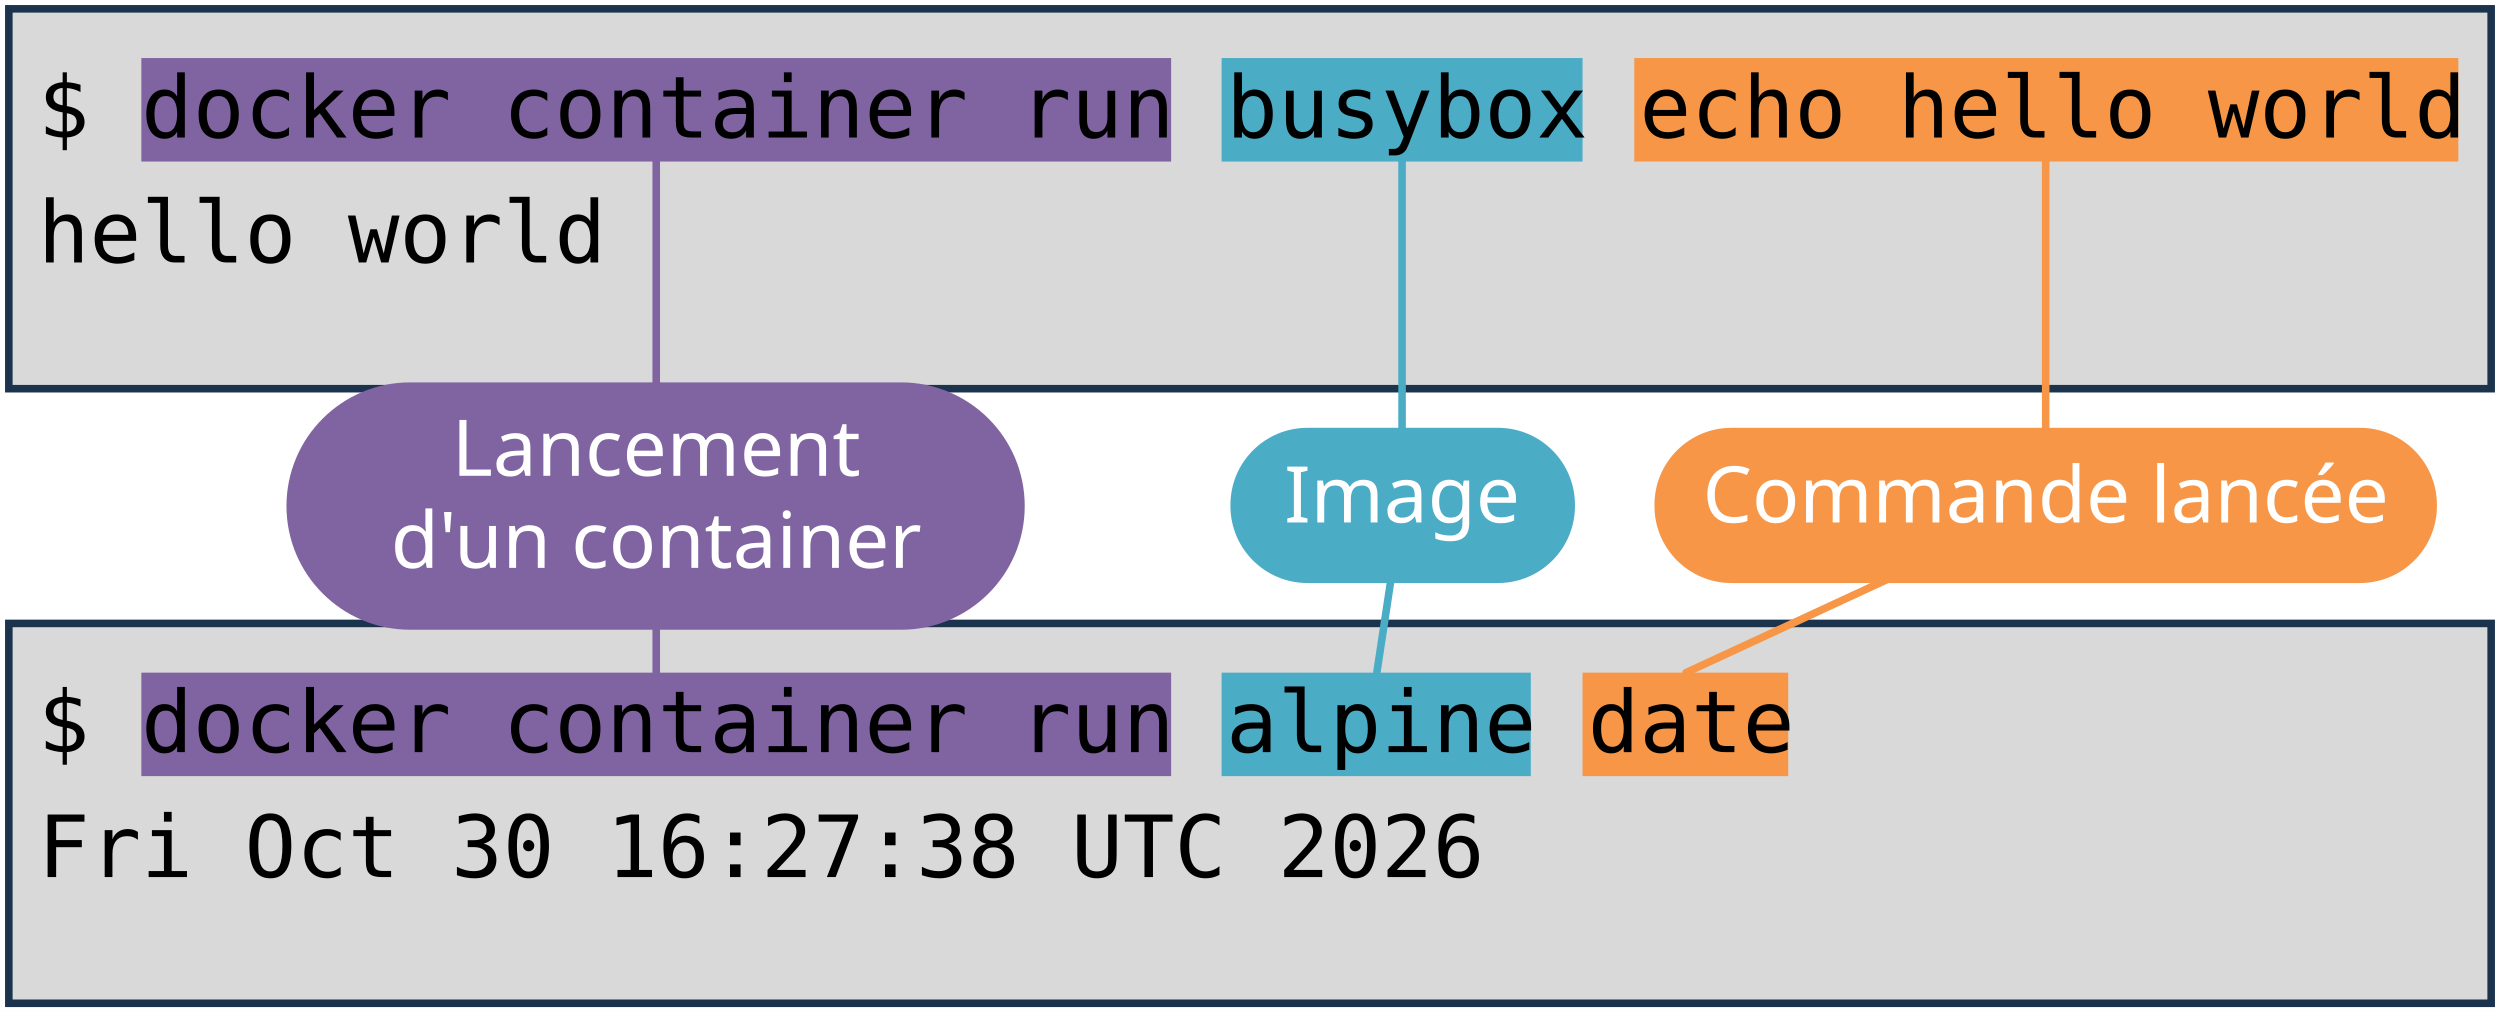
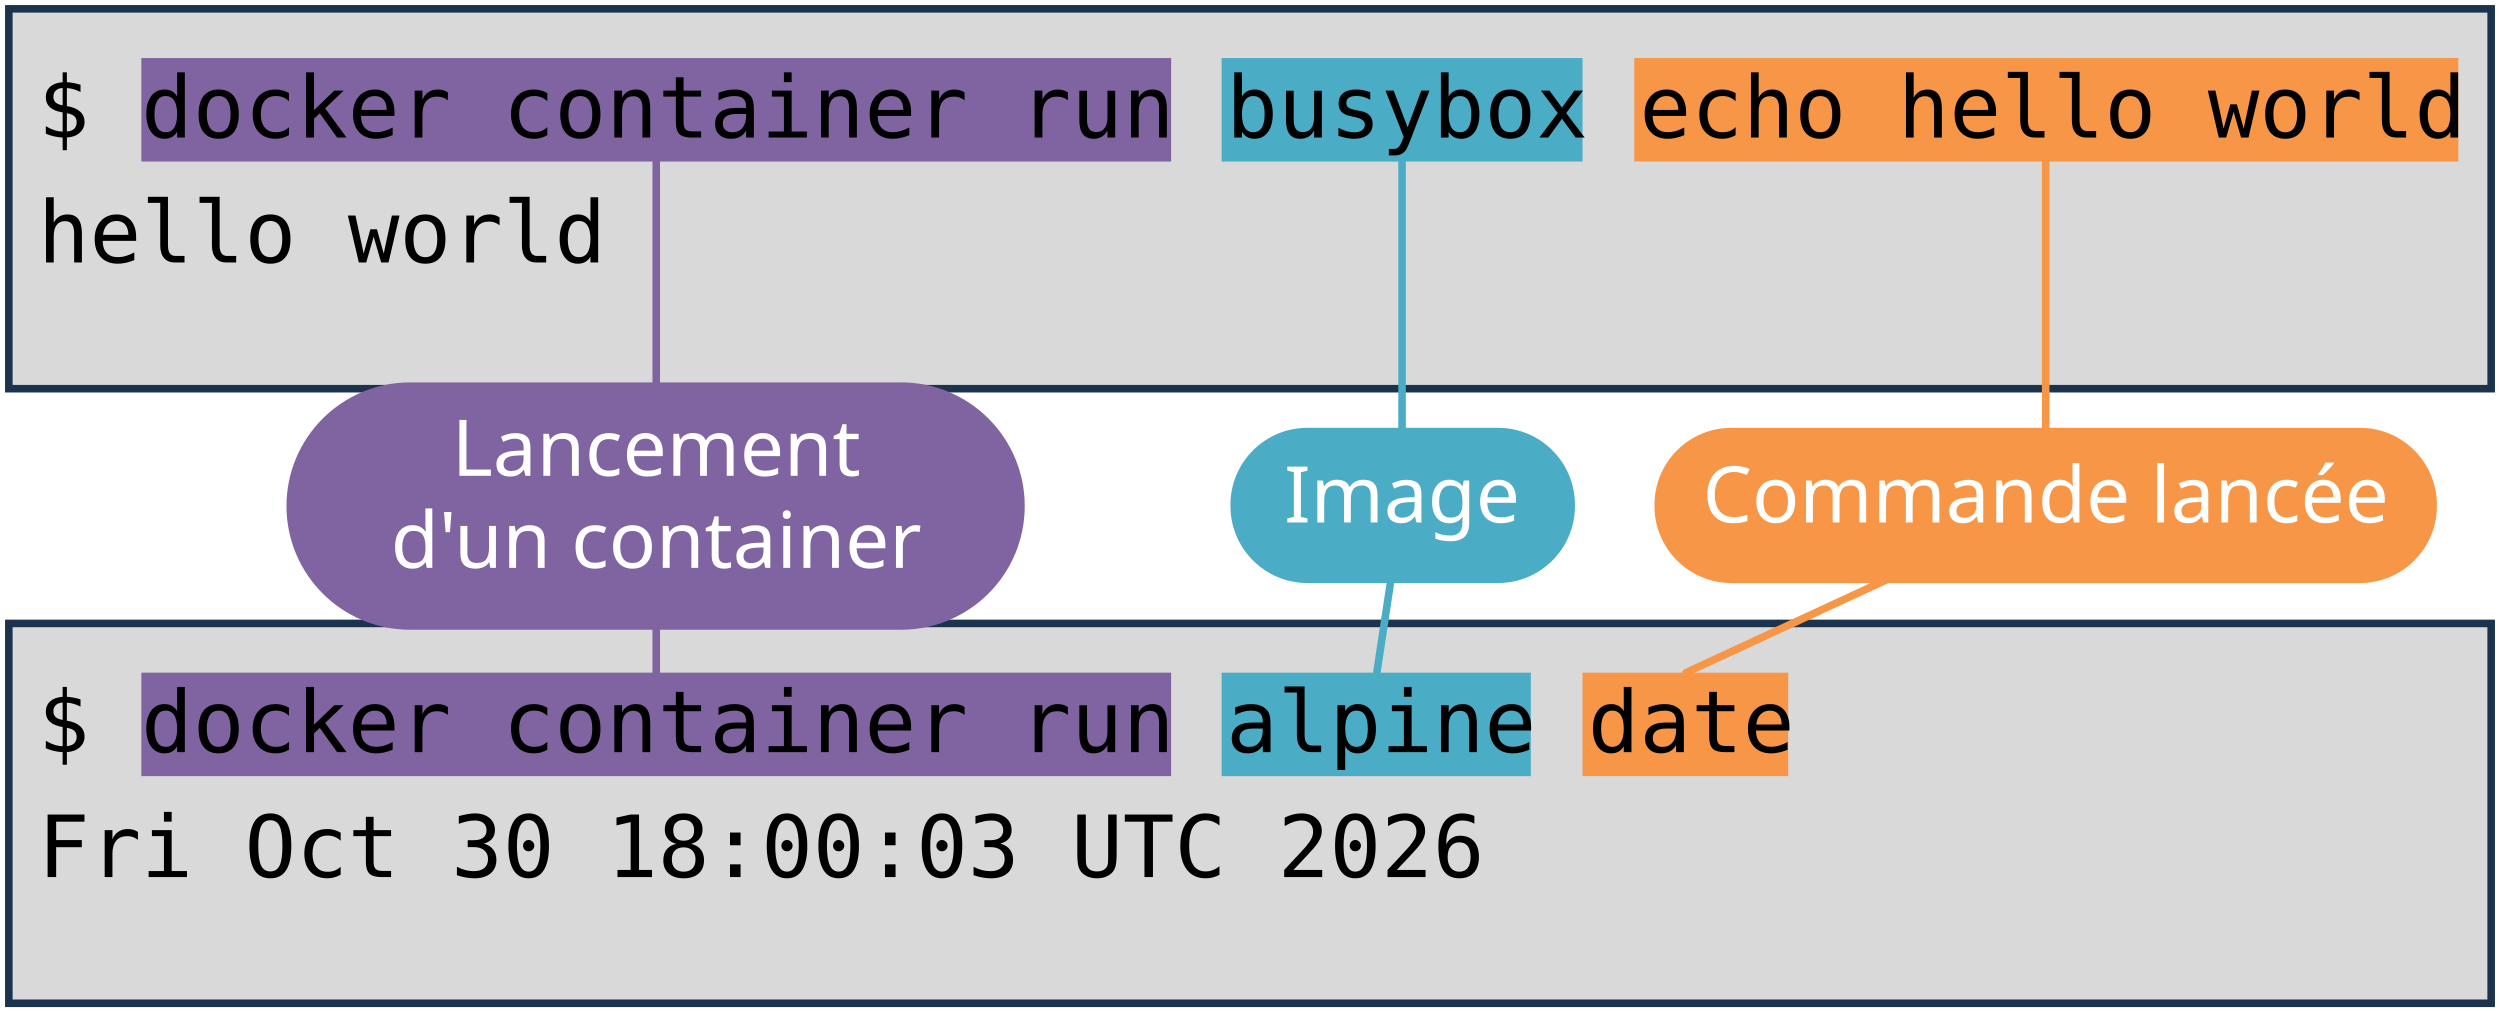
<svg xmlns="http://www.w3.org/2000/svg" viewBox="0 0 1981 801" width="1981" height="801" role="img" aria-label="Deux terminaux : docker container run busybox echo hello world, et docker container run alpine date. Annotations : lancement d'un container, image, commande lancée.">
  <style>
    .code { font-family: "DejaVu Sans Mono", Menlo, Consolas, monospace; font-size: 68px; fill: #000000; }
    .pill { font-family: "Trebuchet MS", "Century Gothic", Verdana, sans-serif; font-size: 62px; text-anchor: middle; }
  </style>
  <rect width="1981" height="801" fill="#FFFFFF" />
  <rect x="7" y="7" width="1967" height="301" fill="#D9D9D9" stroke="#1C334E" stroke-width="6" />
  <rect x="7" y="494" width="1967" height="301" fill="#D9D9D9" stroke="#1C334E" stroke-width="6" />
  <rect x="112" y="46" width="816" height="82" fill="#8064A2" />
  <rect x="112" y="533" width="816" height="82" fill="#8064A2" />
  <rect x="968" y="46" width="286" height="82" fill="#4BACC6" />
  <rect x="968" y="533" width="245" height="82" fill="#4BACC6" />
  <rect x="1295" y="46" width="653" height="82" fill="#F79646" />
  <rect x="1254" y="533" width="163" height="82" fill="#F79646" />
  <text x="30" y="109" class="code" xml:space="preserve">$ docker container run busybox echo hello world</text>
  <text x="30" y="208" class="code" xml:space="preserve">hello world</text>
  <text x="30" y="596" class="code" xml:space="preserve">$ docker container run alpine date</text>
-   <text x="30" y="695" class="code" xml:space="preserve">Fri Oct 30 16:27:38 UTC 2026</text>
+   <text x="30" y="695" class="code" xml:space="preserve">Fri Oct 30 18:00:03 UTC 2026</text>
  <path d="M 520 401 L 520 128" stroke="#8064A2" stroke-width="6" fill="none" stroke-linecap="round" />
  <path d="M 520 401 L 520 533" stroke="#8064A2" stroke-width="6" fill="none" stroke-linecap="round" />
  <rect x="227" y="303" width="585" height="196" rx="98" fill="#8064A2" />
  <text x="520" y="377" class="pill" fill="#FFFFFF">Lancement</text>
  <text x="520" y="450" class="pill" fill="#FFFFFF">d'un container</text>
  <path d="M 1111 401 L 1111 128" stroke="#4BACC6" stroke-width="6" fill="none" stroke-linecap="round" />
  <path d="M 1111 401 L 1091 533" stroke="#4BACC6" stroke-width="6" fill="none" stroke-linecap="round" />
  <rect x="975" y="339" width="273" height="123" rx="61" fill="#4BACC6" />
  <text x="1111" y="414" class="pill" fill="#FFFFFF">Image</text>
  <path d="M 1621 401 L 1621 128" stroke="#F79646" stroke-width="6" fill="none" stroke-linecap="round" />
  <path d="M 1621 401 L 1336 533" stroke="#F79646" stroke-width="6" fill="none" stroke-linecap="round" />
  <rect x="1311" y="339" width="620" height="123" rx="61" fill="#F79646" />
  <text x="1621" y="414" class="pill" fill="#FFFFFF">Commande lancée</text>
</svg>
